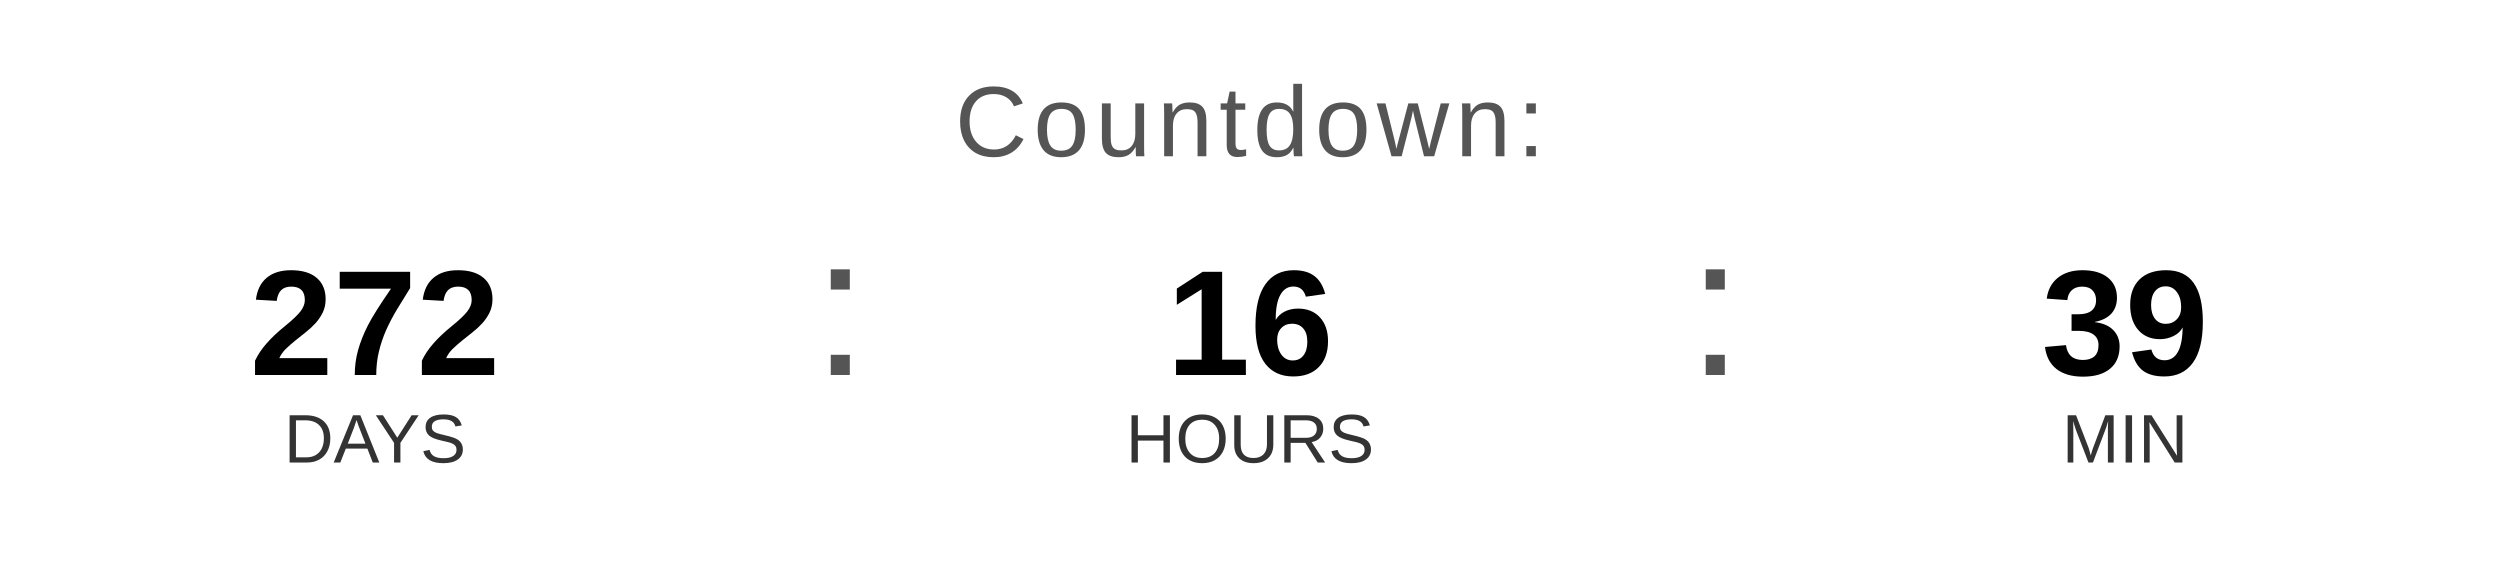
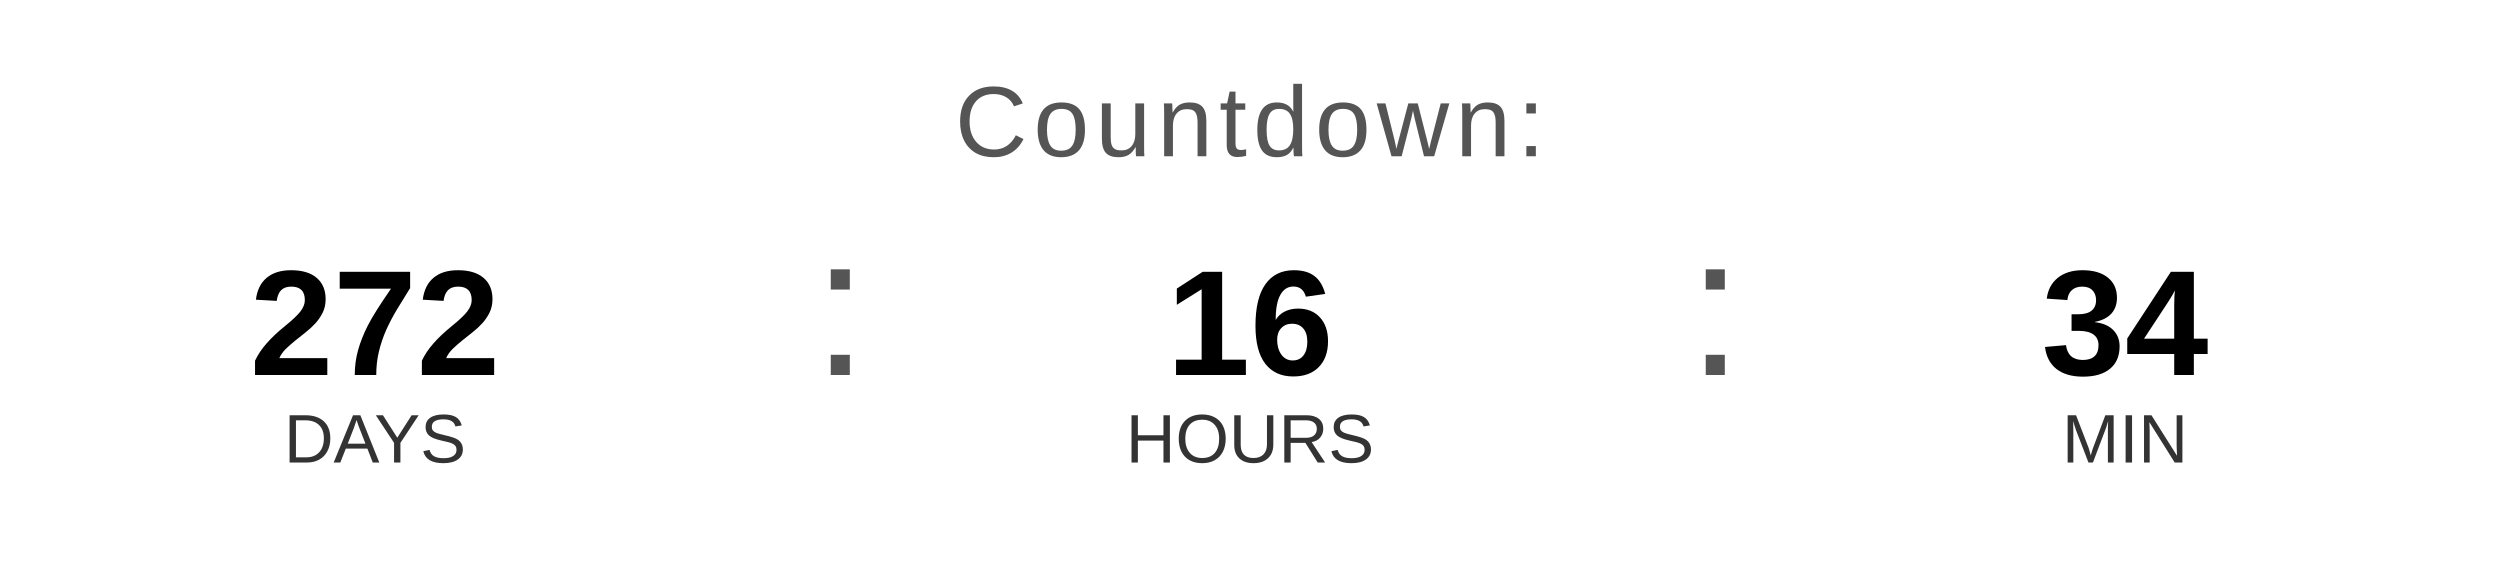
<svg xmlns="http://www.w3.org/2000/svg" width="400" height="90" viewBox="0 0 400 90">
  <text x="200" y="25" font-family="Arial, Helvetica, sans-serif" font-size="16" fill="#555555" text-anchor="middle" letter-spacing="1">
    Countdown:
  </text>
  <text x="60" y="60" font-family="Arial, Helvetica, sans-serif" font-size="24" font-weight="bold" fill="#000000" text-anchor="middle">272</text>
  <text x="60" y="74" font-family="Arial, Helvetica, sans-serif" font-size="11" fill="#333333" text-anchor="middle">DAYS</text>
  <text x="130" y="60" font-family="Arial, sans-serif" font-size="32" fill="#555555">:</text>
  <text x="200" y="60" font-family="Arial, Helvetica, sans-serif" font-size="24" font-weight="bold" fill="#000000" text-anchor="middle">16</text>
  <text x="200" y="74" font-family="Arial, Helvetica, sans-serif" font-size="11" fill="#333333" text-anchor="middle">HOURS</text>
  <text x="270" y="60" font-family="Arial, sans-serif" font-size="32" fill="#555555">:</text>
-   <text x="340" y="60" font-family="Arial, Helvetica, sans-serif" font-size="24" font-weight="bold" fill="#000000" text-anchor="middle">39</text>
+   <text x="340" y="60" font-family="Arial, Helvetica, sans-serif" font-size="24" font-weight="bold" fill="#000000" text-anchor="middle">34</text>
  <text x="340" y="74" font-family="Arial, Helvetica, sans-serif" font-size="11" fill="#333333" text-anchor="middle">MIN</text>
</svg>
